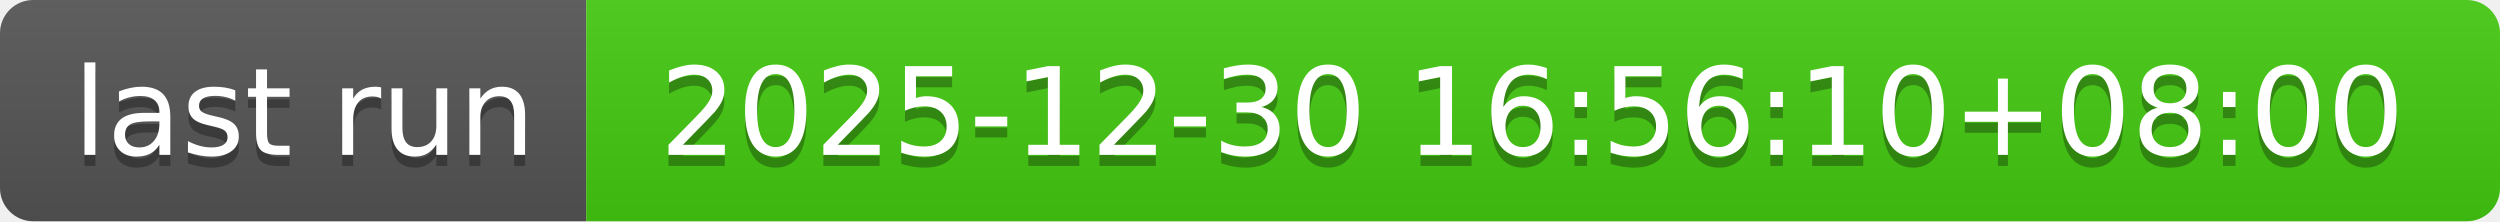
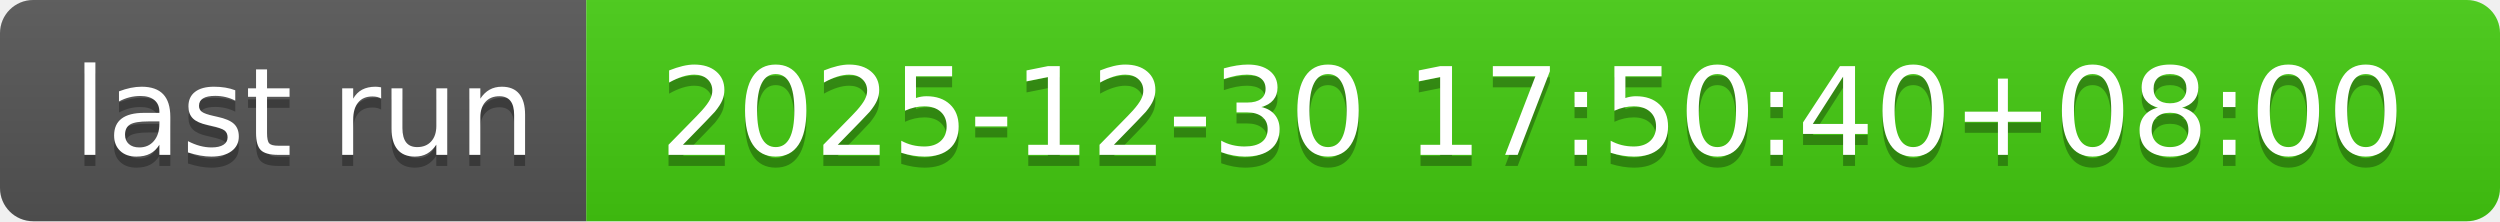
- <svg xmlns="http://www.w3.org/2000/svg" width="226" height="20" role="img" aria-label="last run: 2025-12-30 16:56:10+08:00">
+ <svg xmlns="http://www.w3.org/2000/svg" width="226" height="20" role="img" aria-label="last run: 2025-12-30 17:50:40+08:00">
  <linearGradient id="s" x2="0" y2="100%">
    <stop offset="0" stop-color="#bbb" stop-opacity=".1" />
    <stop offset="1" stop-opacity=".1" />
  </linearGradient>
  <clipPath id="r">
    <rect width="226" height="20" rx="3" fill="#fff" />
  </clipPath>
  <g clip-path="url(#r)">
    <rect width="53" height="20" fill="#555" />
    <rect x="53" width="173" height="20" fill="#4c1" />
    <rect width="226" height="20" fill="url(#s)" />
  </g>
  <g fill="#fff" text-anchor="middle" font-family="Verdana,Geneva,DejaVu Sans,sans-serif" text-rendering="geometricPrecision" font-size="110">
    <text aria-hidden="true" x="275" y="150" fill="#010101" fill-opacity=".3" transform="scale(.1)" textLength="430">last run</text>
    <text x="275" y="140" transform="scale(.1)" fill="#fff" textLength="430">last run</text>
-     <text aria-hidden="true" x="1385" y="150" fill="#010101" fill-opacity=".3" transform="scale(.1)" textLength="1630">2025-12-30 16:56:10+08:00</text>
-     <text x="1385" y="140" transform="scale(.1)" fill="#fff" textLength="1630">2025-12-30 16:56:10+08:00</text>
+     <text aria-hidden="true" x="1385" y="150" fill="#010101" fill-opacity=".3" transform="scale(.1)" textLength="1630">2025-12-30 17:50:40+08:00</text>
+     <text x="1385" y="140" transform="scale(.1)" fill="#fff" textLength="1630">2025-12-30 17:50:40+08:00</text>
  </g>
</svg>
